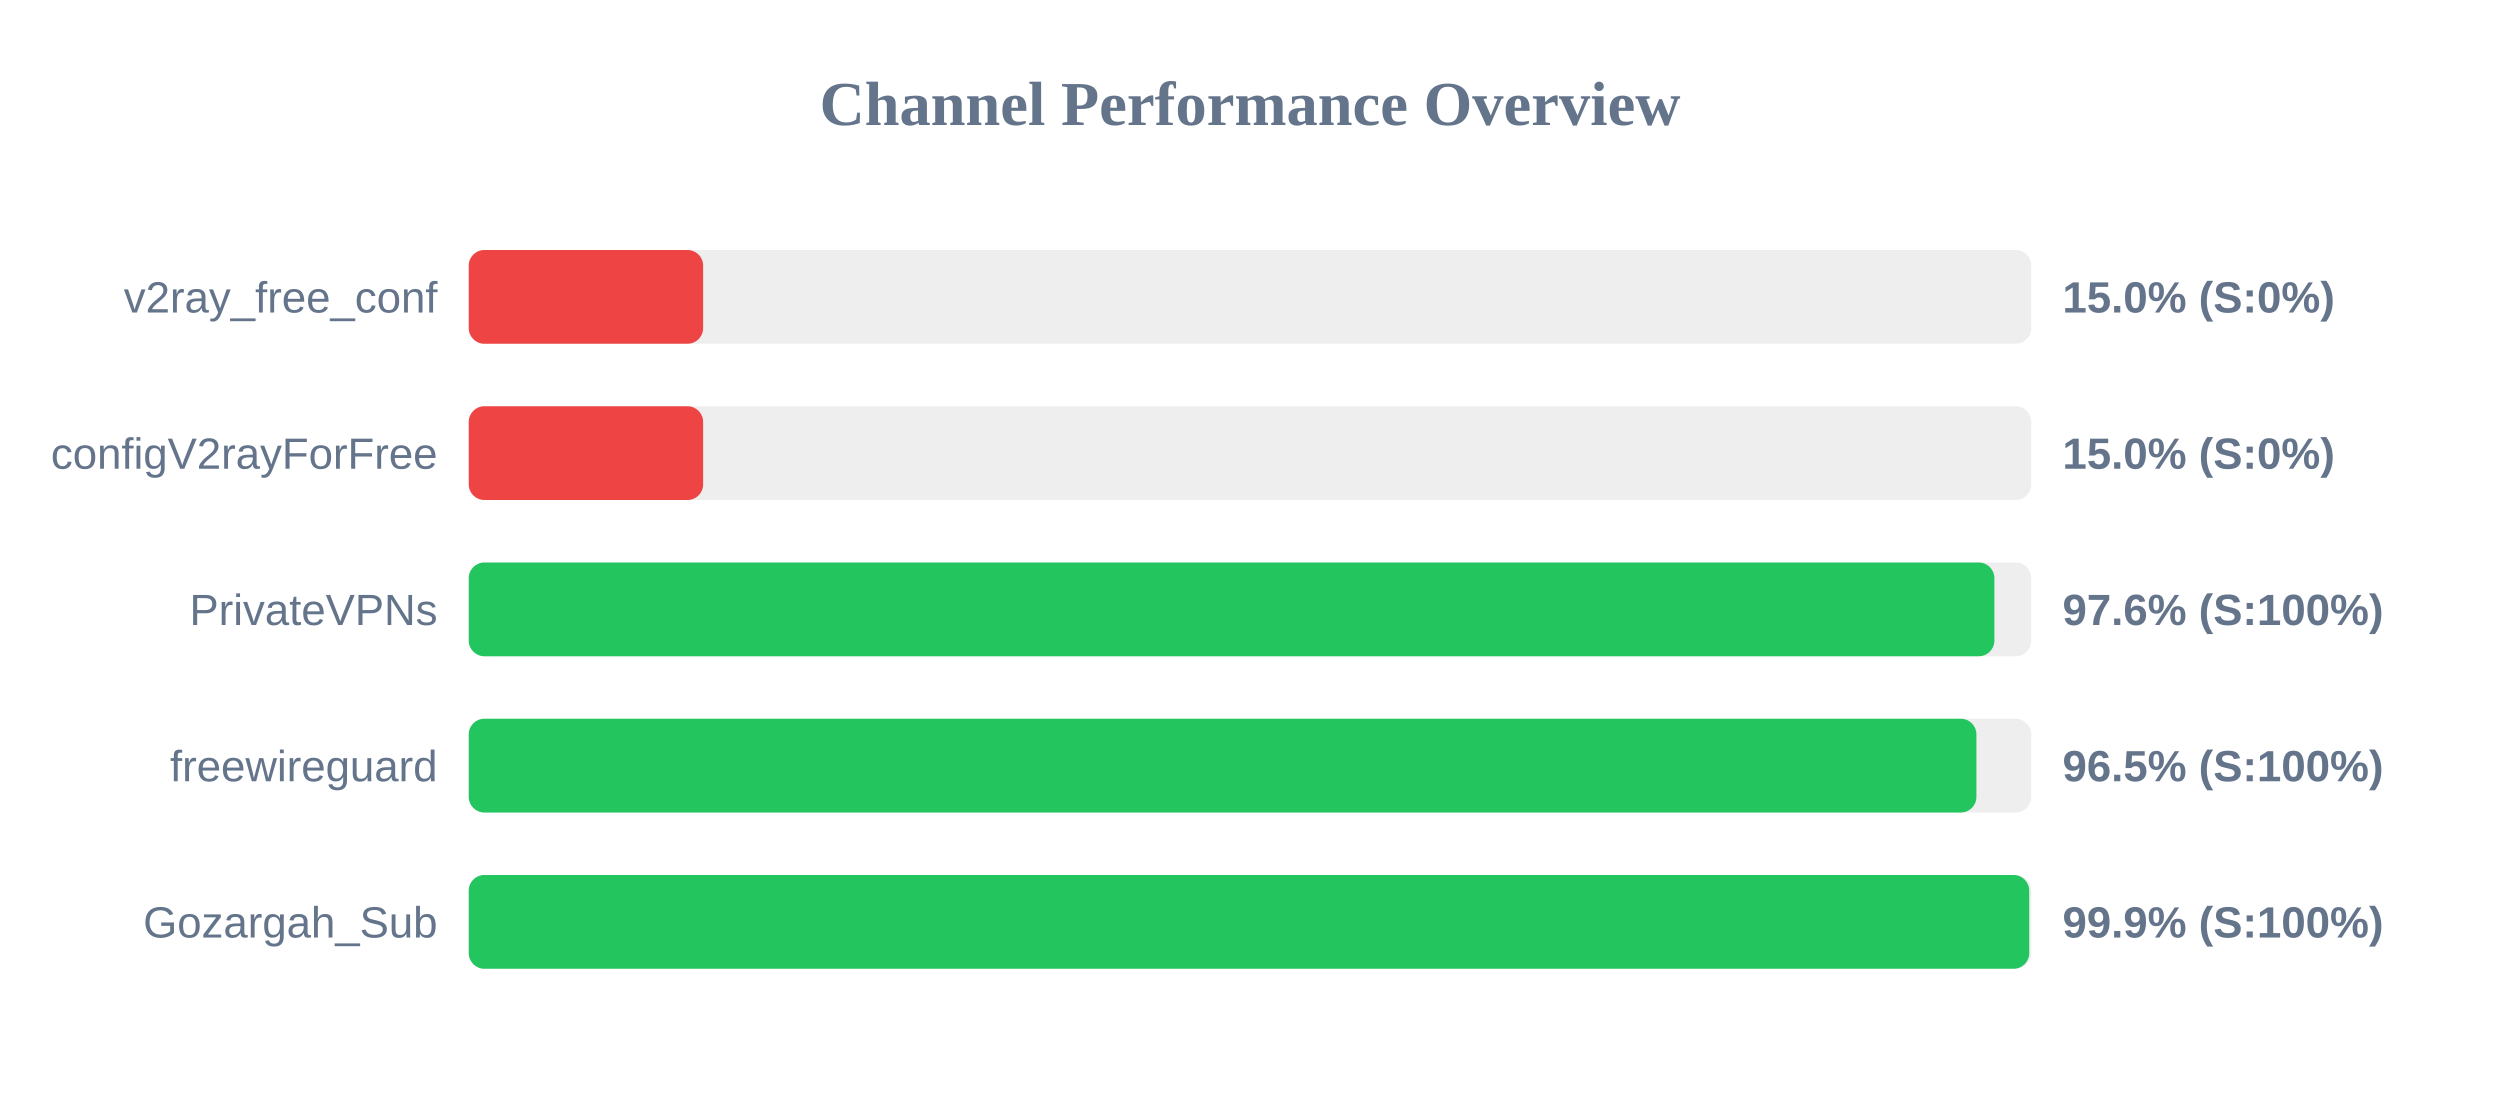
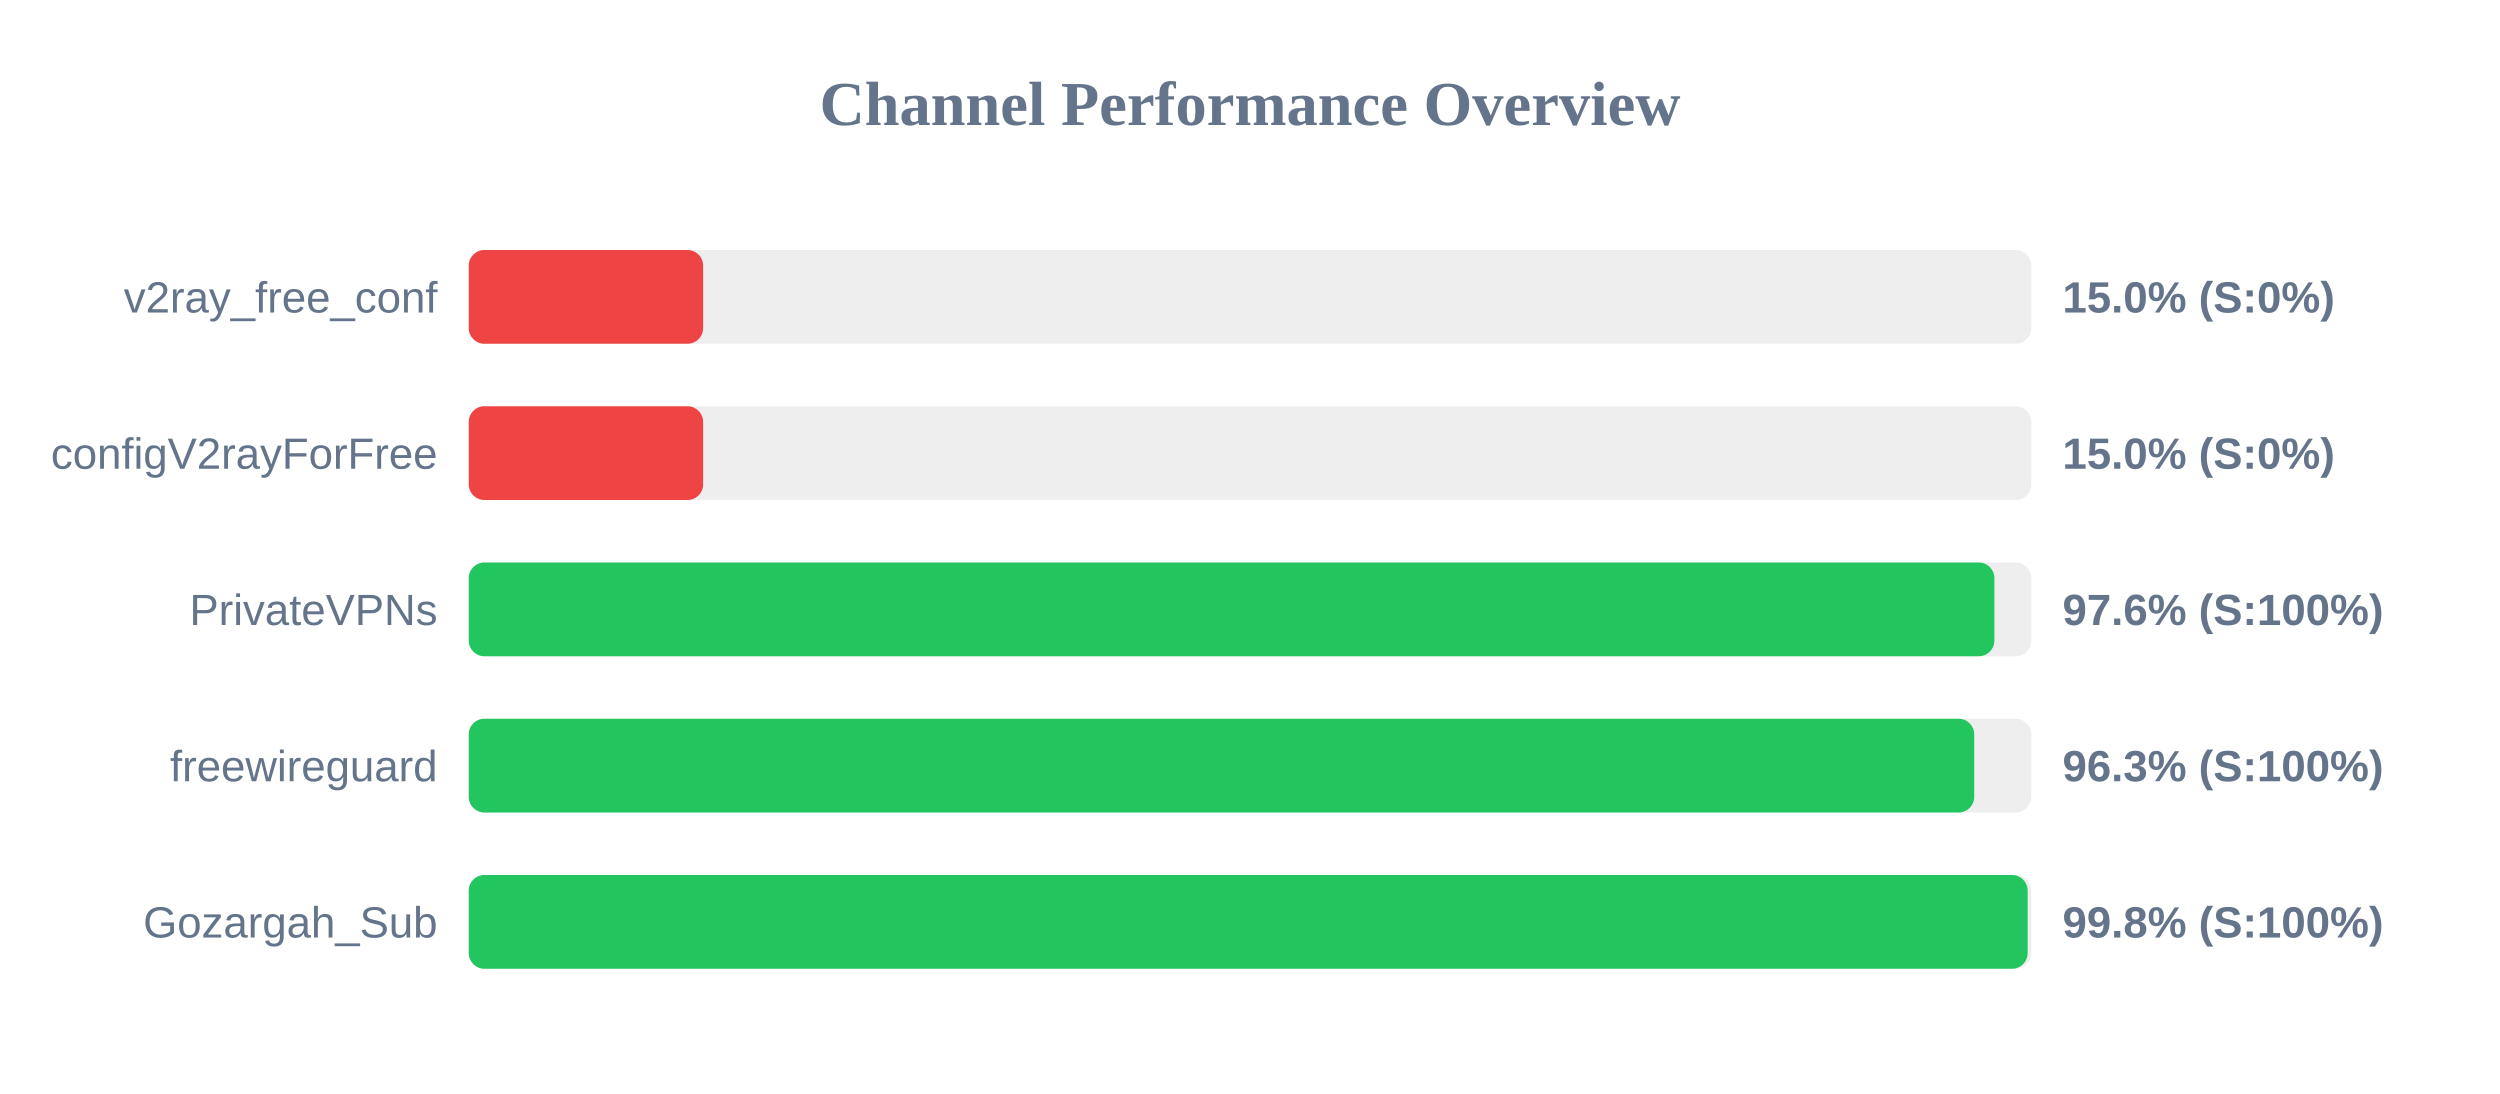
<svg xmlns="http://www.w3.org/2000/svg" width="800" height="350" version="1.1">
  <style>
        .row { font: 14px Arial; fill: #64748b; }
        .score { font: bold 14px Arial; fill: #64748b; }
    </style>
  <text x="400" y="40" text-anchor="middle" font-size="20px" font-weight="bold" fill="#64748b">Channel Performance Overview</text>
  <rect x="150" y="80" width="500" height="30" fill="#eee" rx="5" />
  <rect x="150" y="80" width="75.0" height="30" fill="#ef4444" rx="5" />
  <text x="140" y="100" text-anchor="end" class="row">v2ray_free_conf</text>
  <text x="660" y="100" text-anchor="start" class="score">15.0% (S:0%)</text>
  <rect x="150" y="130" width="500" height="30" fill="#eee" rx="5" />
  <rect x="150" y="130" width="75.0" height="30" fill="#ef4444" rx="5" />
  <text x="140" y="150" text-anchor="end" class="row">configV2rayForFree</text>
  <text x="660" y="150" text-anchor="start" class="score">15.0% (S:0%)</text>
  <rect x="150" y="180" width="500" height="30" fill="#eee" rx="5" />
  <rect x="150" y="180" width="488.2" height="30" fill="#22c55e" rx="5" />
  <text x="140" y="200" text-anchor="end" class="row">PrivateVPNs</text>
  <text x="660" y="200" text-anchor="start" class="score">97.6% (S:100%)</text>
  <rect x="150" y="230" width="500" height="30" fill="#eee" rx="5" />
-   <rect x="150" y="230" width="482.45" height="30" fill="#22c55e" rx="5" />
+   <rect x="150" y="230" width="481.75" height="30" fill="#22c55e" rx="5" />
  <text x="140" y="250" text-anchor="end" class="row">freewireguard</text>
-   <text x="660" y="250" text-anchor="start" class="score">96.5% (S:100%)</text>
+   <text x="660" y="250" text-anchor="start" class="score">96.3% (S:100%)</text>
  <rect x="150" y="280" width="500" height="30" fill="#eee" rx="5" />
-   <rect x="150" y="280" width="499.35" height="30" fill="#22c55e" rx="5" />
+   <rect x="150" y="280" width="498.85" height="30" fill="#22c55e" rx="5" />
  <text x="140" y="300" text-anchor="end" class="row">Gozargah_Sub</text>
-   <text x="660" y="300" text-anchor="start" class="score">99.9% (S:100%)</text>
+   <text x="660" y="300" text-anchor="start" class="score">99.8% (S:100%)</text>
</svg>
